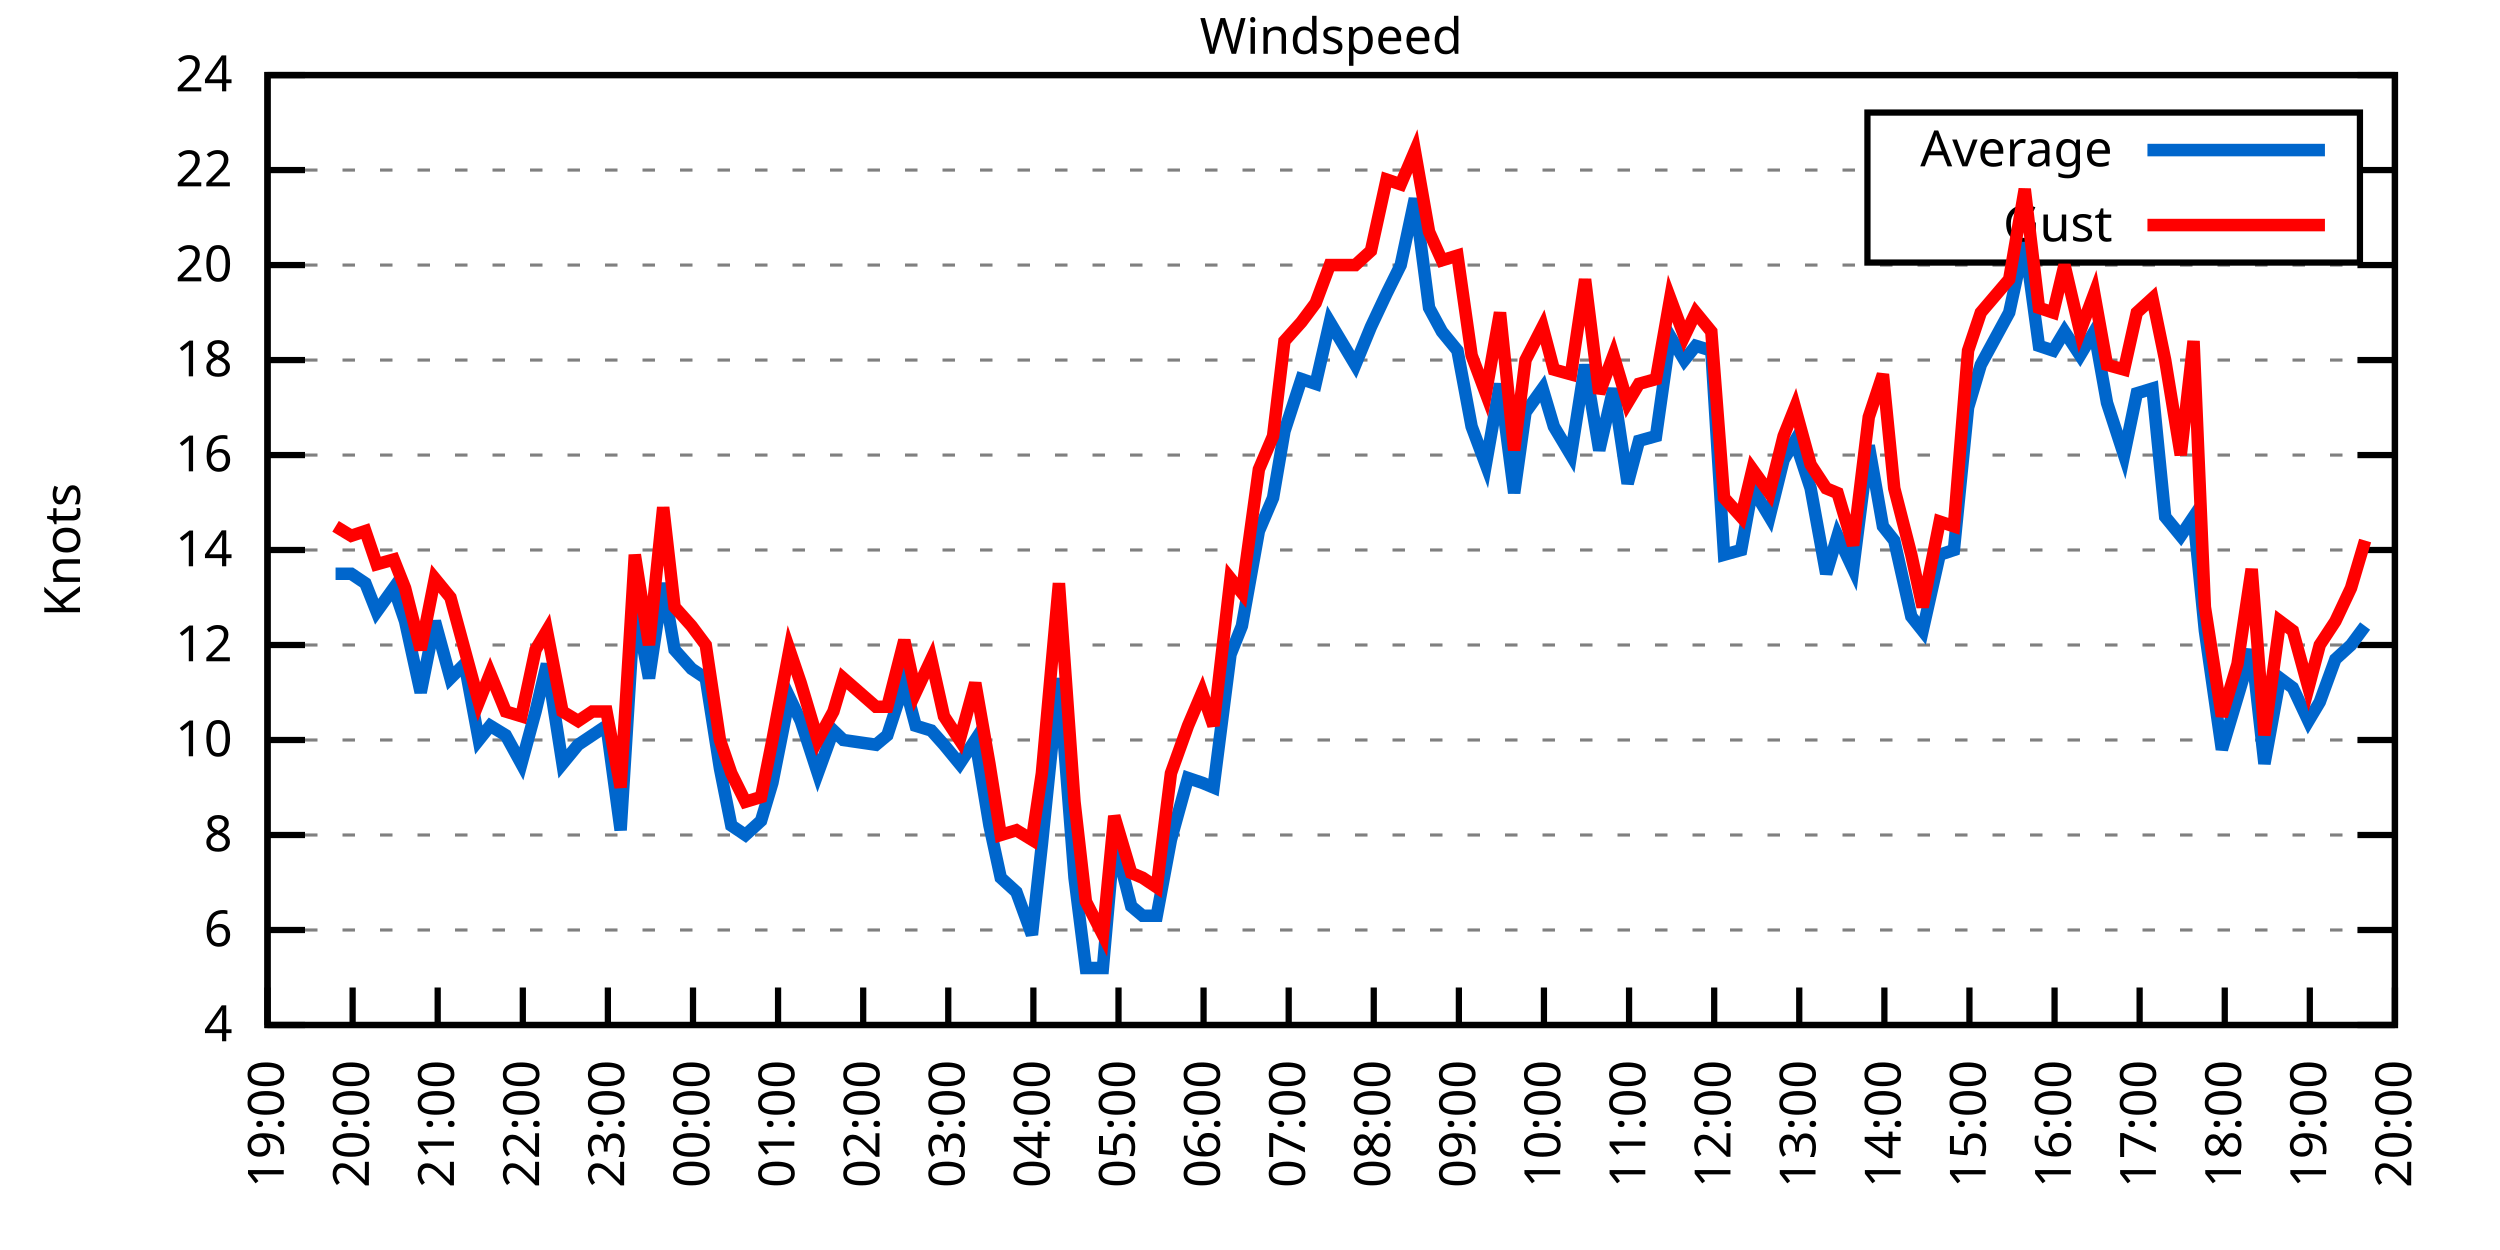
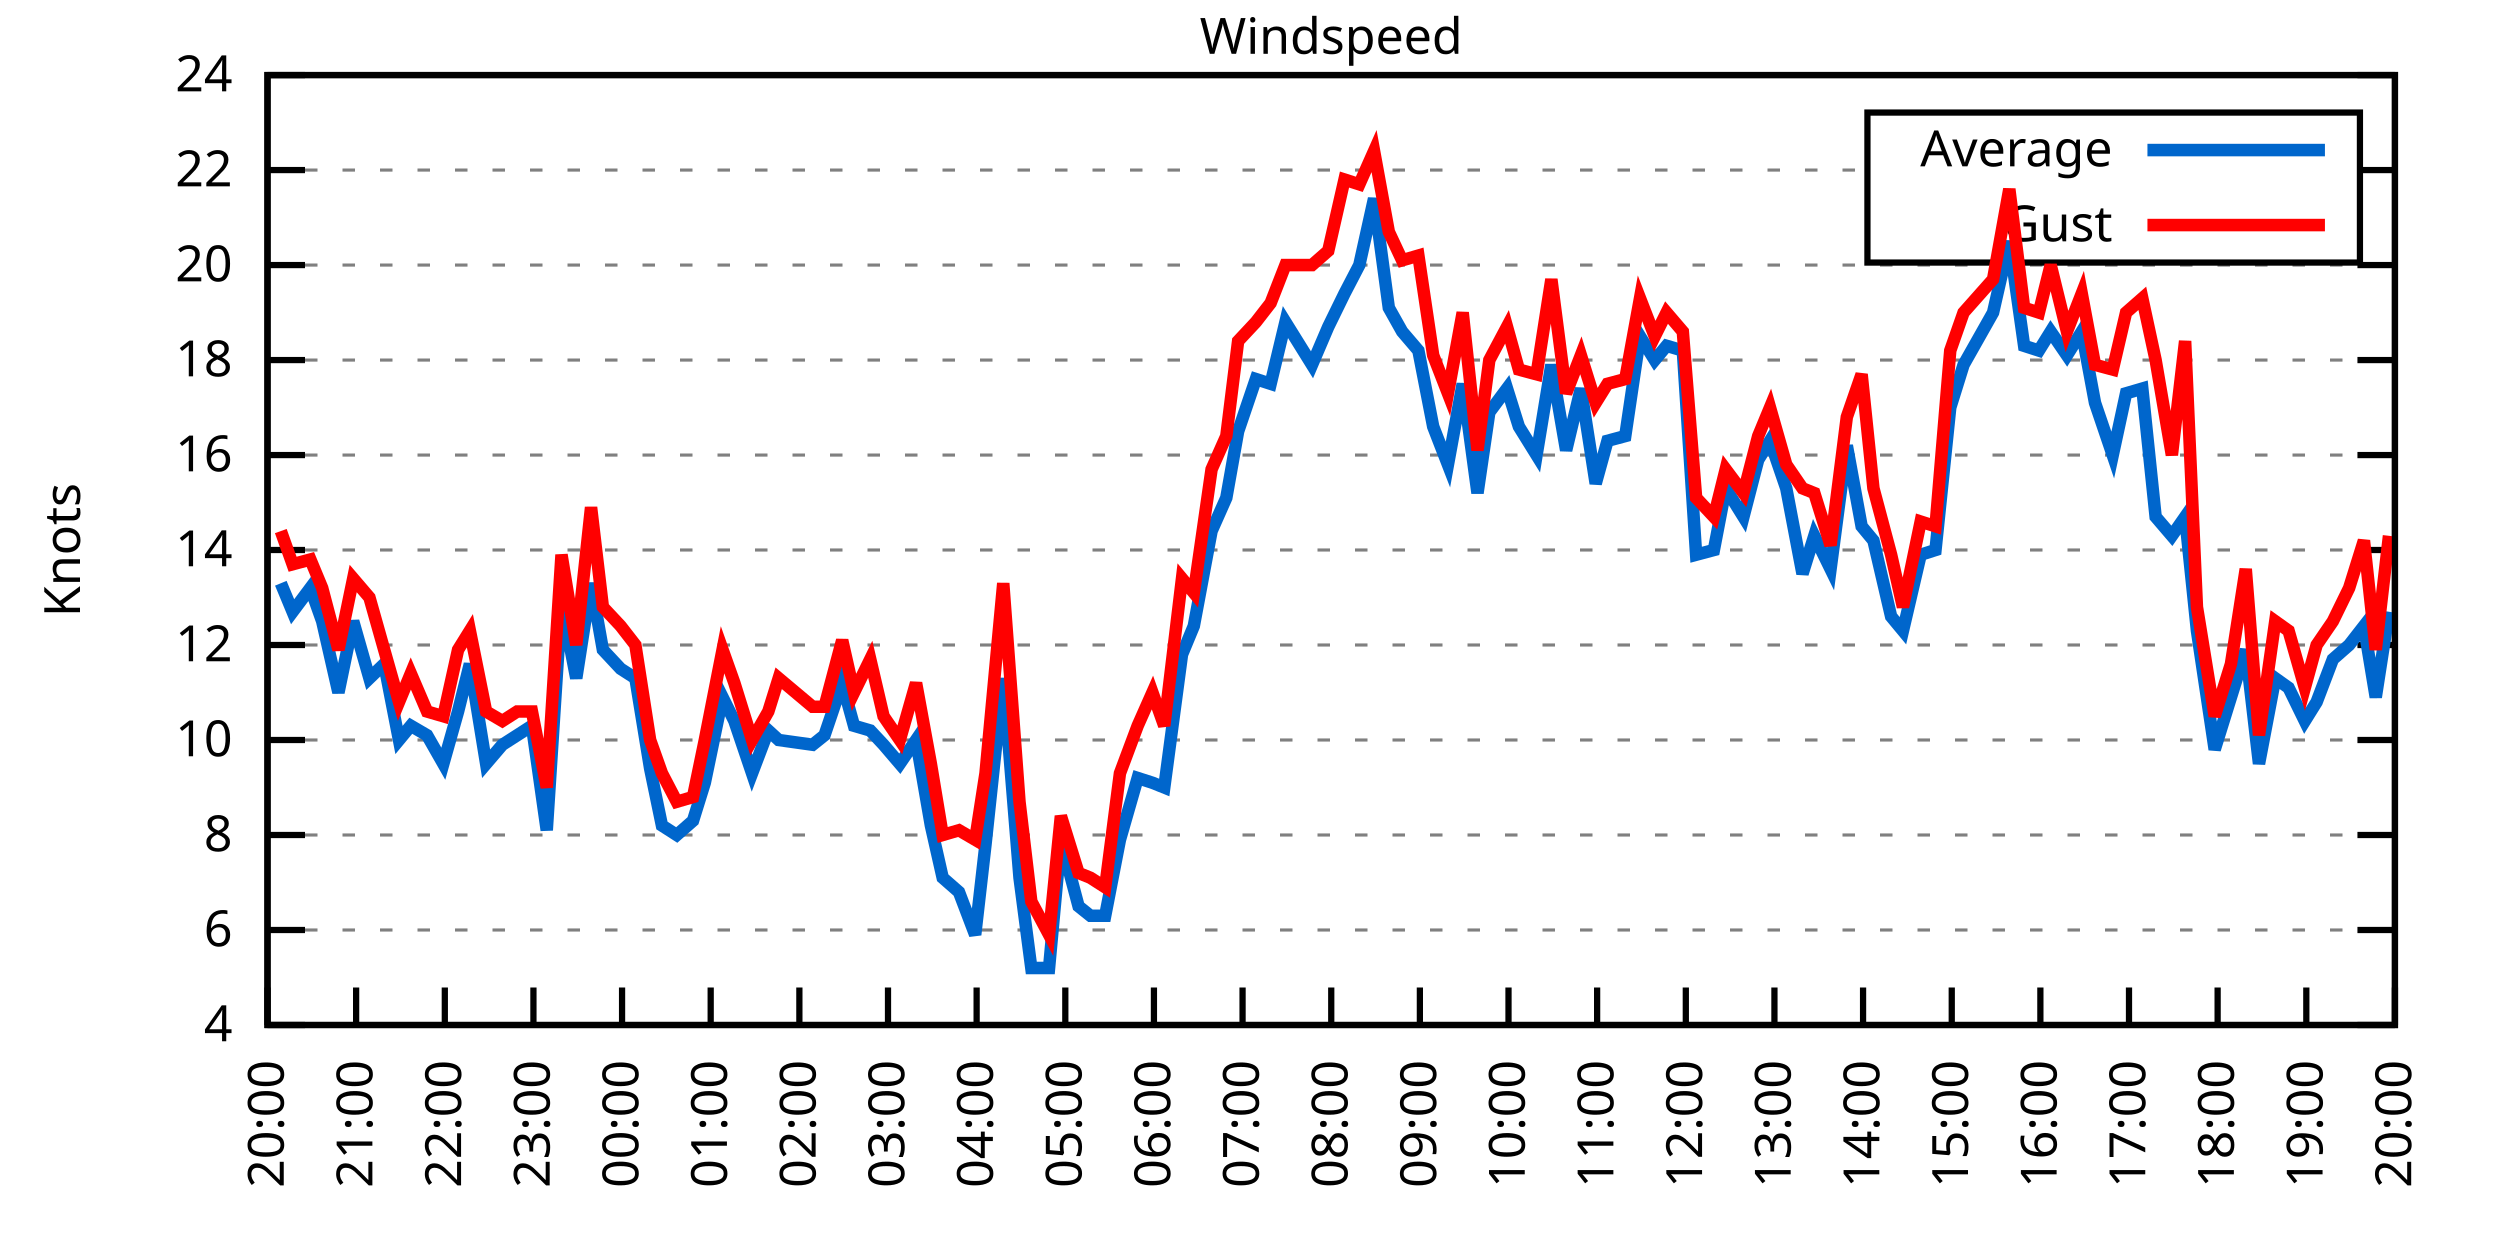
<svg xmlns="http://www.w3.org/2000/svg" xmlns:xlink="http://www.w3.org/1999/xlink" width="400" height="200" viewBox="0 0 400 200">
  <g id="gnuplot_canvas">
    <rect x="0" y="0" width="400" height="200" fill="none" />
    <defs>
      <circle id="gpDot" r="0.5" stroke-width="0.5" stroke="currentColor" />
      <path id="gpPt0" stroke-width="0.333" stroke="currentColor" d="M-1,0 h2 M0,-1 v2" />
      <path id="gpPt1" stroke-width="0.333" stroke="currentColor" d="M-1,-1 L1,1 M1,-1 L-1,1" />
      <path id="gpPt2" stroke-width="0.333" stroke="currentColor" d="M-1,0 L1,0 M0,-1 L0,1 M-1,-1 L1,1 M-1,1 L1,-1" />
      <rect id="gpPt3" stroke-width="0.333" stroke="currentColor" x="-1" y="-1" width="2" height="2" />
      <rect id="gpPt4" stroke-width="0.333" stroke="currentColor" fill="currentColor" x="-1" y="-1" width="2" height="2" />
      <circle id="gpPt5" stroke-width="0.333" stroke="currentColor" cx="0" cy="0" r="1" />
      <use xlink:href="#gpPt5" id="gpPt6" fill="currentColor" stroke="none" />
      <path id="gpPt7" stroke-width="0.333" stroke="currentColor" d="M0,-1.33 L-1.33,0.67 L1.33,0.67 z" />
      <use xlink:href="#gpPt7" id="gpPt8" fill="currentColor" stroke="none" />
      <use xlink:href="#gpPt7" id="gpPt9" stroke="currentColor" transform="rotate(180)" />
      <use xlink:href="#gpPt9" id="gpPt10" fill="currentColor" stroke="none" />
      <use xlink:href="#gpPt3" id="gpPt11" stroke="currentColor" transform="rotate(45)" />
      <use xlink:href="#gpPt11" id="gpPt12" fill="currentColor" stroke="none" />
      <path id="gpPt13" stroke-width="0.333" stroke="currentColor" d="M0,1.330 L1.265,0.411 L0.782,-1.067 L-0.782,-1.076 L-1.265,0.411 z" />
      <use xlink:href="#gpPt13" id="gpPt14" fill="currentColor" stroke="none" />
      <filter id="textbox" filterUnits="objectBoundingBox" x="0" y="0" height="1" width="1">
        <feFlood flood-color="white" flood-opacity="1" result="bgnd" />
        <feComposite in="SourceGraphic" in2="bgnd" operator="atop" />
      </filter>
      <filter id="greybox" filterUnits="objectBoundingBox" x="0" y="0" height="1" width="1">
        <feFlood flood-color="lightgrey" flood-opacity="1" result="grey" />
        <feComposite in="SourceGraphic" in2="grey" operator="atop" />
      </filter>
    </defs>
    <g fill="none" color="white" stroke="currentColor" stroke-width="1.00" stroke-linecap="butt" stroke-linejoin="miter">
</g>
    <g fill="none" color="black" stroke="currentColor" stroke-width="1.00" stroke-linecap="butt" stroke-linejoin="miter">
      <g stroke="none" shape-rendering="crispEdges">
        <polygon fill="rgb(255, 255, 255)" points="42.80,164.00 383.18,164.00 383.18,12.02 42.80,12.02 " />
      </g>
    </g>
    <g fill="none" color="black" stroke="currentColor" stroke-width="1.00" stroke-linecap="butt" stroke-linejoin="miter">
</g>
    <g fill="none" color="black" stroke="black" stroke-width="0.50" stroke-linecap="butt" stroke-linejoin="miter">
</g>
    <g fill="none" color="gray" stroke="currentColor" stroke-width="0.50" stroke-linecap="butt" stroke-linejoin="miter">
      <path stroke="gray" stroke-dasharray="2,4" class="gridline" d="M42.80,164.00 L383.19,164.00  " />
    </g>
    <g fill="none" color="gray" stroke="gray" stroke-width="1.00" stroke-linecap="butt" stroke-linejoin="miter">
</g>
    <g fill="none" color="black" stroke="currentColor" stroke-width="1.00" stroke-linecap="butt" stroke-linejoin="miter">
      <path stroke="black" d="M42.80,164.00 L48.80,164.00 M383.19,164.00 L377.19,164.00  " />
      <g transform="translate(37.20,166.60)" stroke="none" fill="black" font-family="Sans" font-size="8.00" text-anchor="end">
        <text>
          <tspan font-family="Sans"> 4</tspan>
        </text>
      </g>
    </g>
    <g fill="none" color="black" stroke="currentColor" stroke-width="1.00" stroke-linecap="butt" stroke-linejoin="miter">
</g>
    <g fill="none" color="black" stroke="black" stroke-width="0.50" stroke-linecap="butt" stroke-linejoin="miter">
</g>
    <g fill="none" color="gray" stroke="currentColor" stroke-width="0.50" stroke-linecap="butt" stroke-linejoin="miter">
      <path stroke="gray" stroke-dasharray="2,4" class="gridline" d="M42.80,148.80 L383.19,148.80  " />
    </g>
    <g fill="none" color="gray" stroke="gray" stroke-width="1.00" stroke-linecap="butt" stroke-linejoin="miter">
</g>
    <g fill="none" color="black" stroke="currentColor" stroke-width="1.00" stroke-linecap="butt" stroke-linejoin="miter">
      <path stroke="black" d="M42.80,148.80 L48.80,148.80 M383.19,148.80 L377.19,148.80  " />
      <g transform="translate(37.20,151.40)" stroke="none" fill="black" font-family="Sans" font-size="8.00" text-anchor="end">
        <text>
          <tspan font-family="Sans"> 6</tspan>
        </text>
      </g>
    </g>
    <g fill="none" color="black" stroke="currentColor" stroke-width="1.00" stroke-linecap="butt" stroke-linejoin="miter">
</g>
    <g fill="none" color="black" stroke="black" stroke-width="0.50" stroke-linecap="butt" stroke-linejoin="miter">
</g>
    <g fill="none" color="gray" stroke="currentColor" stroke-width="0.50" stroke-linecap="butt" stroke-linejoin="miter">
      <path stroke="gray" stroke-dasharray="2,4" class="gridline" d="M42.80,133.60 L383.19,133.60  " />
    </g>
    <g fill="none" color="gray" stroke="gray" stroke-width="1.00" stroke-linecap="butt" stroke-linejoin="miter">
</g>
    <g fill="none" color="black" stroke="currentColor" stroke-width="1.00" stroke-linecap="butt" stroke-linejoin="miter">
      <path stroke="black" d="M42.80,133.60 L48.80,133.60 M383.19,133.60 L377.19,133.60  " />
      <g transform="translate(37.20,136.20)" stroke="none" fill="black" font-family="Sans" font-size="8.00" text-anchor="end">
        <text>
          <tspan font-family="Sans"> 8</tspan>
        </text>
      </g>
    </g>
    <g fill="none" color="black" stroke="currentColor" stroke-width="1.00" stroke-linecap="butt" stroke-linejoin="miter">
</g>
    <g fill="none" color="black" stroke="black" stroke-width="0.50" stroke-linecap="butt" stroke-linejoin="miter">
</g>
    <g fill="none" color="gray" stroke="currentColor" stroke-width="0.50" stroke-linecap="butt" stroke-linejoin="miter">
      <path stroke="gray" stroke-dasharray="2,4" class="gridline" d="M42.80,118.40 L383.19,118.40  " />
    </g>
    <g fill="none" color="gray" stroke="gray" stroke-width="1.00" stroke-linecap="butt" stroke-linejoin="miter">
</g>
    <g fill="none" color="black" stroke="currentColor" stroke-width="1.00" stroke-linecap="butt" stroke-linejoin="miter">
      <path stroke="black" d="M42.80,118.40 L48.80,118.40 M383.19,118.40 L377.19,118.40  " />
      <g transform="translate(37.20,121.00)" stroke="none" fill="black" font-family="Sans" font-size="8.00" text-anchor="end">
        <text>
          <tspan font-family="Sans"> 10</tspan>
        </text>
      </g>
    </g>
    <g fill="none" color="black" stroke="currentColor" stroke-width="1.00" stroke-linecap="butt" stroke-linejoin="miter">
</g>
    <g fill="none" color="black" stroke="black" stroke-width="0.50" stroke-linecap="butt" stroke-linejoin="miter">
</g>
    <g fill="none" color="gray" stroke="currentColor" stroke-width="0.50" stroke-linecap="butt" stroke-linejoin="miter">
      <path stroke="gray" stroke-dasharray="2,4" class="gridline" d="M42.80,103.20 L383.19,103.20  " />
    </g>
    <g fill="none" color="gray" stroke="gray" stroke-width="1.00" stroke-linecap="butt" stroke-linejoin="miter">
</g>
    <g fill="none" color="black" stroke="currentColor" stroke-width="1.00" stroke-linecap="butt" stroke-linejoin="miter">
      <path stroke="black" d="M42.80,103.20 L48.80,103.20 M383.19,103.20 L377.19,103.20  " />
      <g transform="translate(37.20,105.80)" stroke="none" fill="black" font-family="Sans" font-size="8.00" text-anchor="end">
        <text>
          <tspan font-family="Sans"> 12</tspan>
        </text>
      </g>
    </g>
    <g fill="none" color="black" stroke="currentColor" stroke-width="1.00" stroke-linecap="butt" stroke-linejoin="miter">
</g>
    <g fill="none" color="black" stroke="black" stroke-width="0.50" stroke-linecap="butt" stroke-linejoin="miter">
</g>
    <g fill="none" color="gray" stroke="currentColor" stroke-width="0.50" stroke-linecap="butt" stroke-linejoin="miter">
      <path stroke="gray" stroke-dasharray="2,4" class="gridline" d="M42.80,88.00 L383.19,88.00  " />
    </g>
    <g fill="none" color="gray" stroke="gray" stroke-width="1.00" stroke-linecap="butt" stroke-linejoin="miter">
</g>
    <g fill="none" color="black" stroke="currentColor" stroke-width="1.00" stroke-linecap="butt" stroke-linejoin="miter">
      <path stroke="black" d="M42.80,88.00 L48.80,88.00 M383.19,88.00 L377.19,88.00  " />
      <g transform="translate(37.20,90.60)" stroke="none" fill="black" font-family="Sans" font-size="8.00" text-anchor="end">
        <text>
          <tspan font-family="Sans"> 14</tspan>
        </text>
      </g>
    </g>
    <g fill="none" color="black" stroke="currentColor" stroke-width="1.00" stroke-linecap="butt" stroke-linejoin="miter">
</g>
    <g fill="none" color="black" stroke="black" stroke-width="0.50" stroke-linecap="butt" stroke-linejoin="miter">
</g>
    <g fill="none" color="gray" stroke="currentColor" stroke-width="0.50" stroke-linecap="butt" stroke-linejoin="miter">
      <path stroke="gray" stroke-dasharray="2,4" class="gridline" d="M42.80,72.81 L383.19,72.81  " />
    </g>
    <g fill="none" color="gray" stroke="gray" stroke-width="1.00" stroke-linecap="butt" stroke-linejoin="miter">
</g>
    <g fill="none" color="black" stroke="currentColor" stroke-width="1.00" stroke-linecap="butt" stroke-linejoin="miter">
      <path stroke="black" d="M42.80,72.81 L48.80,72.81 M383.19,72.81 L377.19,72.81  " />
      <g transform="translate(37.20,75.41)" stroke="none" fill="black" font-family="Sans" font-size="8.00" text-anchor="end">
        <text>
          <tspan font-family="Sans"> 16</tspan>
        </text>
      </g>
    </g>
    <g fill="none" color="black" stroke="currentColor" stroke-width="1.00" stroke-linecap="butt" stroke-linejoin="miter">
</g>
    <g fill="none" color="black" stroke="black" stroke-width="0.50" stroke-linecap="butt" stroke-linejoin="miter">
</g>
    <g fill="none" color="gray" stroke="currentColor" stroke-width="0.50" stroke-linecap="butt" stroke-linejoin="miter">
      <path stroke="gray" stroke-dasharray="2,4" class="gridline" d="M42.80,57.61 L383.19,57.61  " />
    </g>
    <g fill="none" color="gray" stroke="gray" stroke-width="1.00" stroke-linecap="butt" stroke-linejoin="miter">
</g>
    <g fill="none" color="black" stroke="currentColor" stroke-width="1.00" stroke-linecap="butt" stroke-linejoin="miter">
      <path stroke="black" d="M42.80,57.61 L48.80,57.61 M383.19,57.61 L377.19,57.61  " />
      <g transform="translate(37.20,60.21)" stroke="none" fill="black" font-family="Sans" font-size="8.00" text-anchor="end">
        <text>
          <tspan font-family="Sans"> 18</tspan>
        </text>
      </g>
    </g>
    <g fill="none" color="black" stroke="currentColor" stroke-width="1.00" stroke-linecap="butt" stroke-linejoin="miter">
</g>
    <g fill="none" color="black" stroke="black" stroke-width="0.50" stroke-linecap="butt" stroke-linejoin="miter">
</g>
    <g fill="none" color="gray" stroke="currentColor" stroke-width="0.50" stroke-linecap="butt" stroke-linejoin="miter">
      <path stroke="gray" stroke-dasharray="2,4" class="gridline" d="M42.80,42.41 L383.19,42.41  " />
    </g>
    <g fill="none" color="gray" stroke="gray" stroke-width="1.00" stroke-linecap="butt" stroke-linejoin="miter">
</g>
    <g fill="none" color="black" stroke="currentColor" stroke-width="1.00" stroke-linecap="butt" stroke-linejoin="miter">
      <path stroke="black" d="M42.80,42.41 L48.80,42.41 M383.19,42.41 L377.19,42.41  " />
      <g transform="translate(37.20,45.01)" stroke="none" fill="black" font-family="Sans" font-size="8.00" text-anchor="end">
        <text>
          <tspan font-family="Sans"> 20</tspan>
        </text>
      </g>
    </g>
    <g fill="none" color="black" stroke="currentColor" stroke-width="1.00" stroke-linecap="butt" stroke-linejoin="miter">
</g>
    <g fill="none" color="black" stroke="black" stroke-width="0.50" stroke-linecap="butt" stroke-linejoin="miter">
</g>
    <g fill="none" color="gray" stroke="currentColor" stroke-width="0.50" stroke-linecap="butt" stroke-linejoin="miter">
      <path stroke="gray" stroke-dasharray="2,4" class="gridline" d="M42.80,27.21 L298.79,27.21 M377.59,27.21 L383.19,27.21  " />
    </g>
    <g fill="none" color="gray" stroke="gray" stroke-width="1.00" stroke-linecap="butt" stroke-linejoin="miter">
</g>
    <g fill="none" color="black" stroke="currentColor" stroke-width="1.00" stroke-linecap="butt" stroke-linejoin="miter">
      <path stroke="black" d="M42.80,27.21 L48.80,27.21 M383.19,27.21 L377.19,27.21  " />
      <g transform="translate(37.20,29.81)" stroke="none" fill="black" font-family="Sans" font-size="8.00" text-anchor="end">
        <text>
          <tspan font-family="Sans"> 22</tspan>
        </text>
      </g>
    </g>
    <g fill="none" color="black" stroke="currentColor" stroke-width="1.00" stroke-linecap="butt" stroke-linejoin="miter">
</g>
    <g fill="none" color="black" stroke="black" stroke-width="0.50" stroke-linecap="butt" stroke-linejoin="miter">
</g>
    <g fill="none" color="gray" stroke="currentColor" stroke-width="0.50" stroke-linecap="butt" stroke-linejoin="miter">
      <path stroke="gray" stroke-dasharray="2,4" class="gridline" d="M42.80,12.01 L383.19,12.01  " />
    </g>
    <g fill="none" color="gray" stroke="gray" stroke-width="1.00" stroke-linecap="butt" stroke-linejoin="miter">
</g>
    <g fill="none" color="black" stroke="currentColor" stroke-width="1.00" stroke-linecap="butt" stroke-linejoin="miter">
      <path stroke="black" d="M42.80,12.01 L48.80,12.01 M383.19,12.01 L377.19,12.01  " />
      <g transform="translate(37.20,14.61)" stroke="none" fill="black" font-family="Sans" font-size="8.00" text-anchor="end">
        <text>
          <tspan font-family="Sans"> 24</tspan>
        </text>
      </g>
    </g>
    <g fill="none" color="black" stroke="currentColor" stroke-width="1.00" stroke-linecap="butt" stroke-linejoin="miter">
      <path stroke="black" d="M42.80,164.00 L42.80,158.00  " />
      <g transform="translate(45.40,169.60) rotate(270.00)" stroke="none" fill="black" font-family="Sans" font-size="8.00" text-anchor="end">
        <text>
-           <tspan font-family="Sans">19:00</tspan>
-         </text>
-       </g>
-     </g>
-     <g fill="none" color="black" stroke="currentColor" stroke-width="1.00" stroke-linecap="butt" stroke-linejoin="miter">
-       <path stroke="black" d="M56.42,164.00 L56.42,158.00  " />
-       <g transform="translate(59.02,169.60) rotate(270.00)" stroke="none" fill="black" font-family="Sans" font-size="8.00" text-anchor="end">
-         <text>
          <tspan font-family="Sans">20:00</tspan>
        </text>
      </g>
    </g>
    <g fill="none" color="black" stroke="currentColor" stroke-width="1.00" stroke-linecap="butt" stroke-linejoin="miter">
-       <path stroke="black" d="M70.03,164.00 L70.03,158.00  " />
-       <g transform="translate(72.63,169.60) rotate(270.00)" stroke="none" fill="black" font-family="Sans" font-size="8.00" text-anchor="end">
+       <path stroke="black" d="M56.98,164.00 L56.98,158.00  " />
+       <g transform="translate(59.58,169.60) rotate(270.00)" stroke="none" fill="black" font-family="Sans" font-size="8.00" text-anchor="end">
        <text>
          <tspan font-family="Sans">21:00</tspan>
        </text>
      </g>
    </g>
    <g fill="none" color="black" stroke="currentColor" stroke-width="1.00" stroke-linecap="butt" stroke-linejoin="miter">
-       <path stroke="black" d="M83.65,164.00 L83.65,158.00  " />
-       <g transform="translate(86.25,169.60) rotate(270.00)" stroke="none" fill="black" font-family="Sans" font-size="8.00" text-anchor="end">
+       <path stroke="black" d="M71.17,164.00 L71.17,158.00  " />
+       <g transform="translate(73.77,169.60) rotate(270.00)" stroke="none" fill="black" font-family="Sans" font-size="8.00" text-anchor="end">
        <text>
          <tspan font-family="Sans">22:00</tspan>
        </text>
      </g>
    </g>
    <g fill="none" color="black" stroke="currentColor" stroke-width="1.00" stroke-linecap="butt" stroke-linejoin="miter">
-       <path stroke="black" d="M97.26,164.00 L97.26,158.00  " />
-       <g transform="translate(99.86,169.60) rotate(270.00)" stroke="none" fill="black" font-family="Sans" font-size="8.00" text-anchor="end">
+       <path stroke="black" d="M85.35,164.00 L85.35,158.00  " />
+       <g transform="translate(87.95,169.60) rotate(270.00)" stroke="none" fill="black" font-family="Sans" font-size="8.00" text-anchor="end">
        <text>
          <tspan font-family="Sans">23:00</tspan>
        </text>
      </g>
    </g>
    <g fill="none" color="black" stroke="currentColor" stroke-width="1.00" stroke-linecap="butt" stroke-linejoin="miter">
-       <path stroke="black" d="M110.88,164.00 L110.88,158.00  " />
-       <g transform="translate(113.48,169.60) rotate(270.00)" stroke="none" fill="black" font-family="Sans" font-size="8.00" text-anchor="end">
+       <path stroke="black" d="M99.53,164.00 L99.53,158.00  " />
+       <g transform="translate(102.13,169.60) rotate(270.00)" stroke="none" fill="black" font-family="Sans" font-size="8.00" text-anchor="end">
        <text>
          <tspan font-family="Sans">00:00</tspan>
        </text>
      </g>
    </g>
    <g fill="none" color="black" stroke="currentColor" stroke-width="1.00" stroke-linecap="butt" stroke-linejoin="miter">
-       <path stroke="black" d="M124.49,164.00 L124.49,158.00  " />
-       <g transform="translate(127.09,169.60) rotate(270.00)" stroke="none" fill="black" font-family="Sans" font-size="8.00" text-anchor="end">
+       <path stroke="black" d="M113.71,164.00 L113.71,158.00  " />
+       <g transform="translate(116.31,169.60) rotate(270.00)" stroke="none" fill="black" font-family="Sans" font-size="8.00" text-anchor="end">
        <text>
          <tspan font-family="Sans">01:00</tspan>
        </text>
      </g>
    </g>
    <g fill="none" color="black" stroke="currentColor" stroke-width="1.00" stroke-linecap="butt" stroke-linejoin="miter">
-       <path stroke="black" d="M138.11,164.00 L138.11,158.00  " />
-       <g transform="translate(140.71,169.60) rotate(270.00)" stroke="none" fill="black" font-family="Sans" font-size="8.00" text-anchor="end">
+       <path stroke="black" d="M127.90,164.00 L127.90,158.00  " />
+       <g transform="translate(130.50,169.60) rotate(270.00)" stroke="none" fill="black" font-family="Sans" font-size="8.00" text-anchor="end">
        <text>
          <tspan font-family="Sans">02:00</tspan>
        </text>
      </g>
    </g>
    <g fill="none" color="black" stroke="currentColor" stroke-width="1.00" stroke-linecap="butt" stroke-linejoin="miter">
-       <path stroke="black" d="M151.72,164.00 L151.72,158.00  " />
-       <g transform="translate(154.32,169.60) rotate(270.00)" stroke="none" fill="black" font-family="Sans" font-size="8.00" text-anchor="end">
+       <path stroke="black" d="M142.08,164.00 L142.08,158.00  " />
+       <g transform="translate(144.68,169.60) rotate(270.00)" stroke="none" fill="black" font-family="Sans" font-size="8.00" text-anchor="end">
        <text>
          <tspan font-family="Sans">03:00</tspan>
        </text>
      </g>
    </g>
    <g fill="none" color="black" stroke="currentColor" stroke-width="1.00" stroke-linecap="butt" stroke-linejoin="miter">
-       <path stroke="black" d="M165.34,164.00 L165.34,158.00  " />
-       <g transform="translate(167.94,169.60) rotate(270.00)" stroke="none" fill="black" font-family="Sans" font-size="8.00" text-anchor="end">
+       <path stroke="black" d="M156.26,164.00 L156.26,158.00  " />
+       <g transform="translate(158.86,169.60) rotate(270.00)" stroke="none" fill="black" font-family="Sans" font-size="8.00" text-anchor="end">
        <text>
          <tspan font-family="Sans">04:00</tspan>
        </text>
      </g>
    </g>
    <g fill="none" color="black" stroke="currentColor" stroke-width="1.00" stroke-linecap="butt" stroke-linejoin="miter">
-       <path stroke="black" d="M178.96,164.00 L178.96,158.00  " />
-       <g transform="translate(181.56,169.60) rotate(270.00)" stroke="none" fill="black" font-family="Sans" font-size="8.00" text-anchor="end">
+       <path stroke="black" d="M170.45,164.00 L170.45,158.00  " />
+       <g transform="translate(173.05,169.60) rotate(270.00)" stroke="none" fill="black" font-family="Sans" font-size="8.00" text-anchor="end">
        <text>
          <tspan font-family="Sans">05:00</tspan>
        </text>
      </g>
    </g>
    <g fill="none" color="black" stroke="currentColor" stroke-width="1.00" stroke-linecap="butt" stroke-linejoin="miter">
-       <path stroke="black" d="M192.57,164.00 L192.57,158.00  " />
-       <g transform="translate(195.17,169.60) rotate(270.00)" stroke="none" fill="black" font-family="Sans" font-size="8.00" text-anchor="end">
+       <path stroke="black" d="M184.63,164.00 L184.63,158.00  " />
+       <g transform="translate(187.23,169.60) rotate(270.00)" stroke="none" fill="black" font-family="Sans" font-size="8.00" text-anchor="end">
        <text>
          <tspan font-family="Sans">06:00</tspan>
        </text>
      </g>
    </g>
    <g fill="none" color="black" stroke="currentColor" stroke-width="1.00" stroke-linecap="butt" stroke-linejoin="miter">
-       <path stroke="black" d="M206.19,164.00 L206.19,158.00  " />
-       <g transform="translate(208.79,169.60) rotate(270.00)" stroke="none" fill="black" font-family="Sans" font-size="8.00" text-anchor="end">
+       <path stroke="black" d="M198.81,164.00 L198.81,158.00  " />
+       <g transform="translate(201.41,169.60) rotate(270.00)" stroke="none" fill="black" font-family="Sans" font-size="8.00" text-anchor="end">
        <text>
          <tspan font-family="Sans">07:00</tspan>
        </text>
      </g>
    </g>
    <g fill="none" color="black" stroke="currentColor" stroke-width="1.00" stroke-linecap="butt" stroke-linejoin="miter">
-       <path stroke="black" d="M219.80,164.00 L219.80,158.00  " />
-       <g transform="translate(222.40,169.60) rotate(270.00)" stroke="none" fill="black" font-family="Sans" font-size="8.00" text-anchor="end">
+       <path stroke="black" d="M213.00,164.00 L213.00,158.00  " />
+       <g transform="translate(215.60,169.60) rotate(270.00)" stroke="none" fill="black" font-family="Sans" font-size="8.00" text-anchor="end">
        <text>
          <tspan font-family="Sans">08:00</tspan>
        </text>
      </g>
    </g>
    <g fill="none" color="black" stroke="currentColor" stroke-width="1.00" stroke-linecap="butt" stroke-linejoin="miter">
-       <path stroke="black" d="M233.42,164.00 L233.42,158.00  " />
-       <g transform="translate(236.02,169.60) rotate(270.00)" stroke="none" fill="black" font-family="Sans" font-size="8.00" text-anchor="end">
+       <path stroke="black" d="M227.18,164.00 L227.18,158.00  " />
+       <g transform="translate(229.78,169.60) rotate(270.00)" stroke="none" fill="black" font-family="Sans" font-size="8.00" text-anchor="end">
        <text>
          <tspan font-family="Sans">09:00</tspan>
        </text>
      </g>
    </g>
    <g fill="none" color="black" stroke="currentColor" stroke-width="1.00" stroke-linecap="butt" stroke-linejoin="miter">
-       <path stroke="black" d="M247.03,164.00 L247.03,158.00  " />
-       <g transform="translate(249.63,169.60) rotate(270.00)" stroke="none" fill="black" font-family="Sans" font-size="8.00" text-anchor="end">
+       <path stroke="black" d="M241.36,164.00 L241.36,158.00  " />
+       <g transform="translate(243.96,169.60) rotate(270.00)" stroke="none" fill="black" font-family="Sans" font-size="8.00" text-anchor="end">
        <text>
          <tspan font-family="Sans">10:00</tspan>
        </text>
      </g>
    </g>
    <g fill="none" color="black" stroke="currentColor" stroke-width="1.00" stroke-linecap="butt" stroke-linejoin="miter">
-       <path stroke="black" d="M260.65,164.00 L260.65,158.00  " />
-       <g transform="translate(263.25,169.60) rotate(270.00)" stroke="none" fill="black" font-family="Sans" font-size="8.00" text-anchor="end">
+       <path stroke="black" d="M255.54,164.00 L255.54,158.00  " />
+       <g transform="translate(258.14,169.60) rotate(270.00)" stroke="none" fill="black" font-family="Sans" font-size="8.00" text-anchor="end">
        <text>
          <tspan font-family="Sans">11:00</tspan>
        </text>
      </g>
    </g>
    <g fill="none" color="black" stroke="currentColor" stroke-width="1.00" stroke-linecap="butt" stroke-linejoin="miter">
-       <path stroke="black" d="M274.27,164.00 L274.27,158.00  " />
-       <g transform="translate(276.87,169.60) rotate(270.00)" stroke="none" fill="black" font-family="Sans" font-size="8.00" text-anchor="end">
+       <path stroke="black" d="M269.73,164.00 L269.73,158.00  " />
+       <g transform="translate(272.33,169.60) rotate(270.00)" stroke="none" fill="black" font-family="Sans" font-size="8.00" text-anchor="end">
        <text>
          <tspan font-family="Sans">12:00</tspan>
        </text>
      </g>
    </g>
    <g fill="none" color="black" stroke="currentColor" stroke-width="1.00" stroke-linecap="butt" stroke-linejoin="miter">
-       <path stroke="black" d="M287.88,164.00 L287.88,158.00  " />
-       <g transform="translate(290.48,169.60) rotate(270.00)" stroke="none" fill="black" font-family="Sans" font-size="8.00" text-anchor="end">
+       <path stroke="black" d="M283.91,164.00 L283.91,158.00  " />
+       <g transform="translate(286.51,169.60) rotate(270.00)" stroke="none" fill="black" font-family="Sans" font-size="8.00" text-anchor="end">
        <text>
          <tspan font-family="Sans">13:00</tspan>
        </text>
      </g>
    </g>
    <g fill="none" color="black" stroke="currentColor" stroke-width="1.00" stroke-linecap="butt" stroke-linejoin="miter">
-       <path stroke="black" d="M301.50,164.00 L301.50,158.00  " />
-       <g transform="translate(304.10,169.60) rotate(270.00)" stroke="none" fill="black" font-family="Sans" font-size="8.00" text-anchor="end">
+       <path stroke="black" d="M298.09,164.00 L298.09,158.00  " />
+       <g transform="translate(300.69,169.60) rotate(270.00)" stroke="none" fill="black" font-family="Sans" font-size="8.00" text-anchor="end">
        <text>
          <tspan font-family="Sans">14:00</tspan>
        </text>
      </g>
    </g>
    <g fill="none" color="black" stroke="currentColor" stroke-width="1.00" stroke-linecap="butt" stroke-linejoin="miter">
-       <path stroke="black" d="M315.11,164.00 L315.11,158.00  " />
-       <g transform="translate(317.71,169.60) rotate(270.00)" stroke="none" fill="black" font-family="Sans" font-size="8.00" text-anchor="end">
+       <path stroke="black" d="M312.28,164.00 L312.28,158.00  " />
+       <g transform="translate(314.88,169.60) rotate(270.00)" stroke="none" fill="black" font-family="Sans" font-size="8.00" text-anchor="end">
        <text>
          <tspan font-family="Sans">15:00</tspan>
        </text>
      </g>
    </g>
    <g fill="none" color="black" stroke="currentColor" stroke-width="1.00" stroke-linecap="butt" stroke-linejoin="miter">
-       <path stroke="black" d="M328.73,164.00 L328.73,158.00  " />
-       <g transform="translate(331.33,169.60) rotate(270.00)" stroke="none" fill="black" font-family="Sans" font-size="8.00" text-anchor="end">
+       <path stroke="black" d="M326.46,164.00 L326.46,158.00  " />
+       <g transform="translate(329.06,169.60) rotate(270.00)" stroke="none" fill="black" font-family="Sans" font-size="8.00" text-anchor="end">
        <text>
          <tspan font-family="Sans">16:00</tspan>
        </text>
      </g>
    </g>
    <g fill="none" color="black" stroke="currentColor" stroke-width="1.00" stroke-linecap="butt" stroke-linejoin="miter">
-       <path stroke="black" d="M342.34,164.00 L342.34,158.00  " />
-       <g transform="translate(344.94,169.60) rotate(270.00)" stroke="none" fill="black" font-family="Sans" font-size="8.00" text-anchor="end">
+       <path stroke="black" d="M340.64,164.00 L340.64,158.00  " />
+       <g transform="translate(343.24,169.60) rotate(270.00)" stroke="none" fill="black" font-family="Sans" font-size="8.00" text-anchor="end">
        <text>
          <tspan font-family="Sans">17:00</tspan>
        </text>
      </g>
    </g>
    <g fill="none" color="black" stroke="currentColor" stroke-width="1.00" stroke-linecap="butt" stroke-linejoin="miter">
-       <path stroke="black" d="M355.96,164.00 L355.96,158.00  " />
-       <g transform="translate(358.56,169.60) rotate(270.00)" stroke="none" fill="black" font-family="Sans" font-size="8.00" text-anchor="end">
+       <path stroke="black" d="M354.82,164.00 L354.82,158.00  " />
+       <g transform="translate(357.42,169.60) rotate(270.00)" stroke="none" fill="black" font-family="Sans" font-size="8.00" text-anchor="end">
        <text>
          <tspan font-family="Sans">18:00</tspan>
        </text>
      </g>
    </g>
    <g fill="none" color="black" stroke="currentColor" stroke-width="1.00" stroke-linecap="butt" stroke-linejoin="miter">
-       <path stroke="black" d="M369.57,164.00 L369.57,158.00  " />
-       <g transform="translate(372.17,169.60) rotate(270.00)" stroke="none" fill="black" font-family="Sans" font-size="8.00" text-anchor="end">
+       <path stroke="black" d="M369.01,164.00 L369.01,158.00  " />
+       <g transform="translate(371.61,169.60) rotate(270.00)" stroke="none" fill="black" font-family="Sans" font-size="8.00" text-anchor="end">
        <text>
          <tspan font-family="Sans">19:00</tspan>
        </text>
      </g>
    </g>
    <g fill="none" color="black" stroke="currentColor" stroke-width="1.00" stroke-linecap="butt" stroke-linejoin="miter">
      <path stroke="black" d="M383.19,164.00 L383.19,158.00  " />
      <g transform="translate(385.79,169.60) rotate(270.00)" stroke="none" fill="black" font-family="Sans" font-size="8.00" text-anchor="end">
        <text>
          <tspan font-family="Sans">20:00</tspan>
        </text>
      </g>
    </g>
    <g fill="none" color="black" stroke="currentColor" stroke-width="1.00" stroke-linecap="butt" stroke-linejoin="miter">
</g>
    <g fill="none" color="black" stroke="currentColor" stroke-width="1.00" stroke-linecap="butt" stroke-linejoin="miter">
      <path stroke="black" d="M42.80,12.01 L42.80,164.00 L383.19,164.00 L383.19,12.01 L42.80,12.01 Z  " />
    </g>
    <g fill="none" color="black" stroke="currentColor" stroke-width="1.00" stroke-linecap="butt" stroke-linejoin="miter">
</g>
    <g fill="none" color="black" stroke="currentColor" stroke-width="1.00" stroke-linecap="butt" stroke-linejoin="miter">
      <path stroke="black" d="M298.79,42.01 L298.79,18.01 L377.59,18.01 L377.59,42.01 L298.79,42.01 Z  " />
    </g>
    <g id="Windspeed_plot_1">
      <g fill="none" color="white" stroke="black" stroke-width="2.00" stroke-linecap="butt" stroke-linejoin="miter">
</g>
      <g fill="none" color="black" stroke="currentColor" stroke-width="2.00" stroke-linecap="butt" stroke-linejoin="miter">
        <g transform="translate(337.99,26.61)" stroke="none" fill="black" font-family="Sans" font-size="8.00" text-anchor="end">
          <text>
            <tspan font-family="Sans">Average</tspan>
          </text>
        </g>
      </g>
      <g fill="none" color="black" stroke="currentColor" stroke-width="2.00" stroke-linecap="butt" stroke-linejoin="miter">
-         <path stroke="rgb(  0, 102, 204)" d="M343.59,24.01 L371.99,24.01 M53.69,91.80 L56.19,91.80 L58.46,93.32 L60.27,97.88 L63.00,94.08 L64.81,99.40   L67.31,110.80 L69.58,99.40 L72.07,108.52 L74.34,106.24 L76.61,118.40 L78.43,116.12 L80.92,117.64 L83.42,122.20   L85.69,113.84 L87.50,106.24 L90.00,122.20 L92.50,119.16 L94.77,117.64 L97.04,116.12 L99.30,132.84 L101.57,96.36   L103.84,108.52 L106.11,93.32 L107.93,103.96 L110.65,107.00 L112.92,108.52 L115.19,122.96 L117.01,132.08 L119.27,133.60   L121.77,131.32 L123.59,125.24 L126.31,111.56 L128.12,115.36 L130.85,123.72 L133.34,116.88 L134.93,118.40 L140.15,119.16   L141.97,117.64 L144.69,109.28 L146.51,116.12 L149.00,116.88 L151.04,119.16 L153.54,122.20 L156.04,118.40 L158.31,132.08   L160.12,140.44 L162.62,142.72 L165.11,149.56 L166.70,135.12 L169.43,108.52 L171.92,140.44 L173.74,154.88 L176.46,154.88   L178.28,134.36 L181.00,145.00 L182.81,146.52 L185.08,146.52 L187.35,134.36 L190.08,124.48 L192.34,125.24 L194.16,126.00   L196.88,104.72 L198.70,100.16 L201.42,84.97 L203.69,79.65 L205.51,69.01 L208.23,60.65 L210.50,61.41 L212.77,51.53   L216.85,58.37 L219.35,52.29 L221.85,46.97 L224.11,42.41 L226.38,31.77 L228.65,49.25 L230.70,53.05 L233.19,56.09   L235.46,68.25 L237.73,74.33 L240.00,61.41 L242.27,78.89 L244.08,65.97 L246.81,62.17 L248.62,68.25 L251.35,72.81   L253.61,58.37 L255.88,72.05 L258.15,62.17 L260.42,77.37 L262.24,70.53 L264.96,69.77 L267.23,53.81 L269.50,57.61   L271.32,55.33 L273.81,56.09 L275.85,88.76 L278.58,88.00 L280.39,78.13 L283.12,82.69 L285.38,73.57 L287.20,70.53   L289.70,78.13 L292.19,91.80 L294.01,85.73 L296.50,91.04 L299.00,71.29 L301.27,84.21 L303.08,86.49 L305.81,98.64   L307.62,100.92 L310.35,88.76 L312.62,88.00 L314.89,65.21 L316.93,58.37 L321.47,50.01 L323.96,38.61 L326.23,55.33   L328.50,56.09 L330.32,53.05 L332.81,56.85 L335.08,53.05 L337.12,64.45 L339.85,72.81 L341.89,62.93 L344.39,62.17   L346.43,82.69 L348.92,85.73 L350.97,82.69 L352.78,100.92 L355.50,119.92 L358.00,111.56 L360.27,103.96 L362.31,122.20   L364.81,108.52 L366.85,110.04 L369.35,115.36 L371.16,112.32 L373.66,105.48 L376.16,103.20 L378.42,100.16  " />
+         <path stroke="rgb(  0, 102, 204)" d="M343.59,24.01 L371.99,24.01 M44.93,93.32 L46.82,97.88 L49.66,94.08 L51.55,99.40 L54.15,110.80 L56.51,99.40   L59.11,108.52 L61.47,106.24 L63.84,118.40 L65.73,116.12 L68.33,117.64 L70.93,122.20 L73.29,113.84 L75.18,106.24   L77.78,122.20 L80.38,119.16 L82.75,117.64 L85.11,116.12 L87.48,132.84 L89.84,96.36 L92.20,108.52 L94.57,93.32   L96.46,103.96 L99.30,107.00 L101.66,108.52 L104.02,122.96 L105.91,132.08 L108.28,133.60 L110.88,131.32 L112.77,125.24   L115.61,111.56 L117.50,115.36 L120.33,123.72 L122.93,116.88 L124.59,118.40 L130.02,119.16 L131.92,117.64 L134.75,109.28   L136.64,116.12 L139.24,116.88 L141.37,119.16 L143.97,122.20 L146.57,118.40 L148.94,132.08 L150.83,140.44 L153.43,142.72   L156.03,149.56 L157.68,135.12 L160.52,108.52 L163.12,140.44 L165.01,154.88 L167.85,154.88 L169.74,134.36 L172.57,145.00   L174.46,146.52 L176.83,146.52 L179.19,134.36 L182.03,124.48 L184.39,125.24 L186.28,126.00 L189.12,104.72 L191.01,100.16   L193.85,84.97 L196.21,79.65 L198.10,69.01 L200.94,60.65 L203.30,61.41 L205.67,51.53 L209.92,58.37 L212.52,52.29   L215.12,46.97 L217.49,42.41 L219.85,31.77 L222.21,49.25 L224.34,53.05 L226.94,56.09 L229.31,68.25 L231.67,74.33   L234.03,61.41 L236.40,78.89 L238.29,65.97 L241.12,62.17 L243.02,68.25 L245.85,72.81 L248.22,58.37 L250.58,72.05   L252.94,62.17 L255.31,77.37 L257.20,70.53 L260.04,69.77 L262.40,53.81 L264.76,57.61 L266.65,55.33 L269.25,56.09   L271.38,88.76 L274.22,88.00 L276.11,78.13 L278.95,82.69 L281.31,73.57 L283.20,70.53 L285.80,78.13 L288.40,91.80   L290.29,85.73 L292.89,91.04 L295.49,71.29 L297.86,84.21 L299.75,86.49 L302.58,98.64 L304.47,100.92 L307.31,88.76   L309.68,88.00 L312.04,65.21 L314.17,58.37 L318.89,50.01 L321.49,38.61 L323.86,55.33 L326.22,56.09 L328.11,53.05   L330.71,56.85 L333.08,53.05 L335.20,64.45 L338.04,72.81 L340.17,62.93 L342.77,62.17 L344.90,82.69 L347.50,85.73   L349.62,82.69 L351.51,100.92 L354.35,119.92 L356.95,111.56 L359.32,103.96 L361.44,122.20 L364.04,108.52 L366.17,110.04   L368.77,115.36 L370.66,112.32 L373.26,105.48 L375.86,103.20 L378.23,100.16 L380.12,111.56 L382.24,97.88  " />
      </g>
    </g>
    <g id="Windspeed_plot_2">
      <g fill="none" color="black" stroke="currentColor" stroke-width="2.00" stroke-linecap="butt" stroke-linejoin="miter">
        <g transform="translate(337.99,38.61)" stroke="none" fill="black" font-family="Sans" font-size="8.00" text-anchor="end">
          <text>
            <tspan font-family="Sans">Gust</tspan>
          </text>
        </g>
      </g>
      <g fill="none" color="black" stroke="currentColor" stroke-width="2.00" stroke-linecap="butt" stroke-linejoin="miter">
-         <path stroke="rgb(255,   0,   0)" d="M343.59,36.01 L371.99,36.01 M53.69,84.21 L56.19,85.73 L58.46,84.97 L60.27,90.28 L63.00,89.52 L64.81,94.08   L67.31,103.96 L69.58,92.56 L72.07,95.60 L74.34,103.96 L76.61,112.32 L78.43,107.76 L80.92,113.84 L83.42,114.60   L85.69,103.96 L87.50,100.92 L90.00,113.84 L92.50,115.36 L94.77,113.84 L97.04,113.84 L99.30,126.00 L101.57,88.76   L103.84,103.20 L106.11,81.17 L107.93,97.12 L110.65,100.16 L112.92,103.20 L115.19,118.40 L117.01,123.72 L119.27,128.28   L121.77,127.52 L123.59,118.40 L126.31,103.96 L128.12,109.28 L130.85,118.40 L133.34,113.84 L134.93,108.52 L140.15,113.08   L141.97,113.08 L144.69,102.44 L146.51,110.80 L149.00,105.48 L151.04,114.60 L153.54,118.40 L156.04,109.28 L158.31,122.20   L160.12,133.60 L162.62,132.84 L165.11,134.36 L166.70,123.72 L169.43,93.32 L171.92,128.28 L173.74,144.24 L176.46,149.56   L178.28,130.56 L181.00,139.68 L182.81,140.44 L185.08,141.96 L187.35,123.72 L190.08,116.12 L192.34,110.80 L194.16,116.12   L196.88,92.56 L198.70,94.84 L201.42,75.09 L203.69,69.77 L205.51,54.57 L208.23,51.53 L210.50,48.49 L212.77,42.41   L216.85,42.41 L219.35,40.13 L221.85,28.73 L224.11,29.49 L226.38,24.17 L228.65,37.09 L230.70,41.65 L233.19,40.89   L235.46,56.85 L237.73,62.93 L240.00,50.01 L242.27,72.05 L244.08,57.61 L246.81,52.29 L248.62,59.13 L251.35,59.89   L253.61,44.69 L255.88,62.93 L258.15,56.85 L260.42,64.45 L262.24,61.41 L264.96,60.65 L267.23,47.73 L269.50,53.81   L271.32,50.01 L273.81,53.05 L275.85,79.65 L278.58,82.69 L280.39,75.09 L283.12,78.89 L285.38,69.77 L287.20,65.21   L289.70,74.33 L292.19,78.13 L294.01,78.89 L296.50,87.25 L299.00,66.73 L301.27,59.89 L303.08,78.13 L305.81,88.76   L307.62,97.12 L310.35,83.45 L312.62,84.21 L314.89,56.09 L316.93,50.01 L321.47,44.69 L323.96,30.25 L326.23,49.25   L328.50,50.01 L330.32,42.41 L332.81,53.05 L335.08,46.97 L337.12,58.37 L339.85,59.13 L341.89,50.01 L344.39,47.73   L346.43,57.61 L348.92,72.81 L350.97,54.57 L352.78,97.12 L355.50,114.60 L358.00,106.24 L360.27,91.04 L362.31,117.64   L364.81,99.40 L366.85,100.92 L369.35,110.04 L371.16,103.20 L373.66,99.40 L376.16,94.08 L378.42,86.49  " />
+         <path stroke="rgb(255,   0,   0)" d="M343.59,36.01 L371.99,36.01 M44.93,84.97 L46.82,90.28 L49.66,89.52 L51.55,94.08 L54.15,103.96 L56.51,92.56   L59.11,95.60 L61.47,103.96 L63.84,112.32 L65.73,107.76 L68.33,113.84 L70.93,114.60 L73.29,103.96 L75.18,100.92   L77.78,113.84 L80.38,115.36 L82.75,113.84 L85.11,113.84 L87.48,126.00 L89.84,88.76 L92.20,103.20 L94.57,81.17   L96.46,97.12 L99.30,100.16 L101.66,103.20 L104.02,118.40 L105.91,123.72 L108.28,128.28 L110.88,127.52 L112.77,118.40   L115.61,103.96 L117.50,109.28 L120.33,118.40 L122.93,113.84 L124.59,108.52 L130.02,113.08 L131.92,113.08 L134.75,102.44   L136.64,110.80 L139.24,105.48 L141.37,114.60 L143.97,118.40 L146.57,109.28 L148.94,122.20 L150.83,133.60 L153.43,132.84   L156.03,134.36 L157.68,123.72 L160.52,93.32 L163.12,128.28 L165.01,144.24 L167.85,149.56 L169.74,130.56 L172.57,139.68   L174.46,140.44 L176.83,141.96 L179.19,123.72 L182.03,116.12 L184.39,110.80 L186.28,116.12 L189.12,92.56 L191.01,94.84   L193.85,75.09 L196.21,69.77 L198.10,54.57 L200.94,51.53 L203.30,48.49 L205.67,42.41 L209.92,42.41 L212.52,40.13   L215.12,28.73 L217.49,29.49 L219.85,24.17 L222.21,37.09 L224.34,41.65 L226.94,40.89 L229.31,56.85 L231.67,62.93   L234.03,50.01 L236.40,72.05 L238.29,57.61 L241.12,52.29 L243.02,59.13 L245.85,59.89 L248.22,44.69 L250.58,62.93   L252.94,56.85 L255.31,64.45 L257.20,61.41 L260.04,60.65 L262.40,47.73 L264.76,53.81 L266.65,50.01 L269.25,53.05   L271.38,79.65 L274.22,82.69 L276.11,75.09 L278.95,78.89 L281.31,69.77 L283.20,65.21 L285.80,74.33 L288.40,78.13   L290.29,78.89 L292.89,87.25 L295.49,66.73 L297.86,59.89 L299.75,78.13 L302.58,88.76 L304.47,97.12 L307.31,83.45   L309.68,84.21 L312.04,56.09 L314.17,50.01 L318.89,44.69 L321.49,30.25 L323.86,49.25 L326.22,50.01 L328.11,42.41   L330.71,53.05 L333.08,46.97 L335.20,58.37 L338.04,59.13 L340.17,50.01 L342.77,47.73 L344.90,57.61 L347.50,72.81   L349.62,54.57 L351.51,97.12 L354.35,114.60 L356.95,106.24 L359.32,91.04 L361.44,117.64 L364.04,99.40 L366.17,100.92   L368.77,110.04 L370.66,103.20 L373.26,99.40 L375.86,94.08 L378.23,86.49 L380.12,103.96 L382.24,85.73  " />
      </g>
    </g>
    <g fill="none" color="black" stroke="currentColor" stroke-width="2.00" stroke-linecap="butt" stroke-linejoin="miter">
</g>
    <g fill="none" color="black" stroke="black" stroke-width="1.00" stroke-linecap="butt" stroke-linejoin="miter">
</g>
    <g fill="none" color="black" stroke="currentColor" stroke-width="1.00" stroke-linecap="butt" stroke-linejoin="miter">
      <path stroke="black" d="M42.80,12.01 L42.80,164.00 L383.19,164.00 L383.19,12.01 L42.80,12.01 Z  " />
      <g transform="translate(12.80,88.01) rotate(270.00)" stroke="none" fill="black" font-family="Sans" font-size="8.00" text-anchor="middle">
        <text>
          <tspan font-family="Sans">Knots</tspan>
        </text>
      </g>
    </g>
    <g fill="none" color="black" stroke="currentColor" stroke-width="1.00" stroke-linecap="butt" stroke-linejoin="miter">
</g>
    <g fill="none" color="black" stroke="currentColor" stroke-width="1.00" stroke-linecap="butt" stroke-linejoin="miter">
      <g transform="translate(212.99,8.61)" stroke="none" fill="black" font-family="Sans" font-size="8.00" text-anchor="middle">
        <text>
          <tspan font-family="Sans">Windspeed</tspan>
        </text>
      </g>
    </g>
    <g fill="none" color="black" stroke="currentColor" stroke-width="1.00" stroke-linecap="butt" stroke-linejoin="miter">
</g>
  </g>
</svg>
